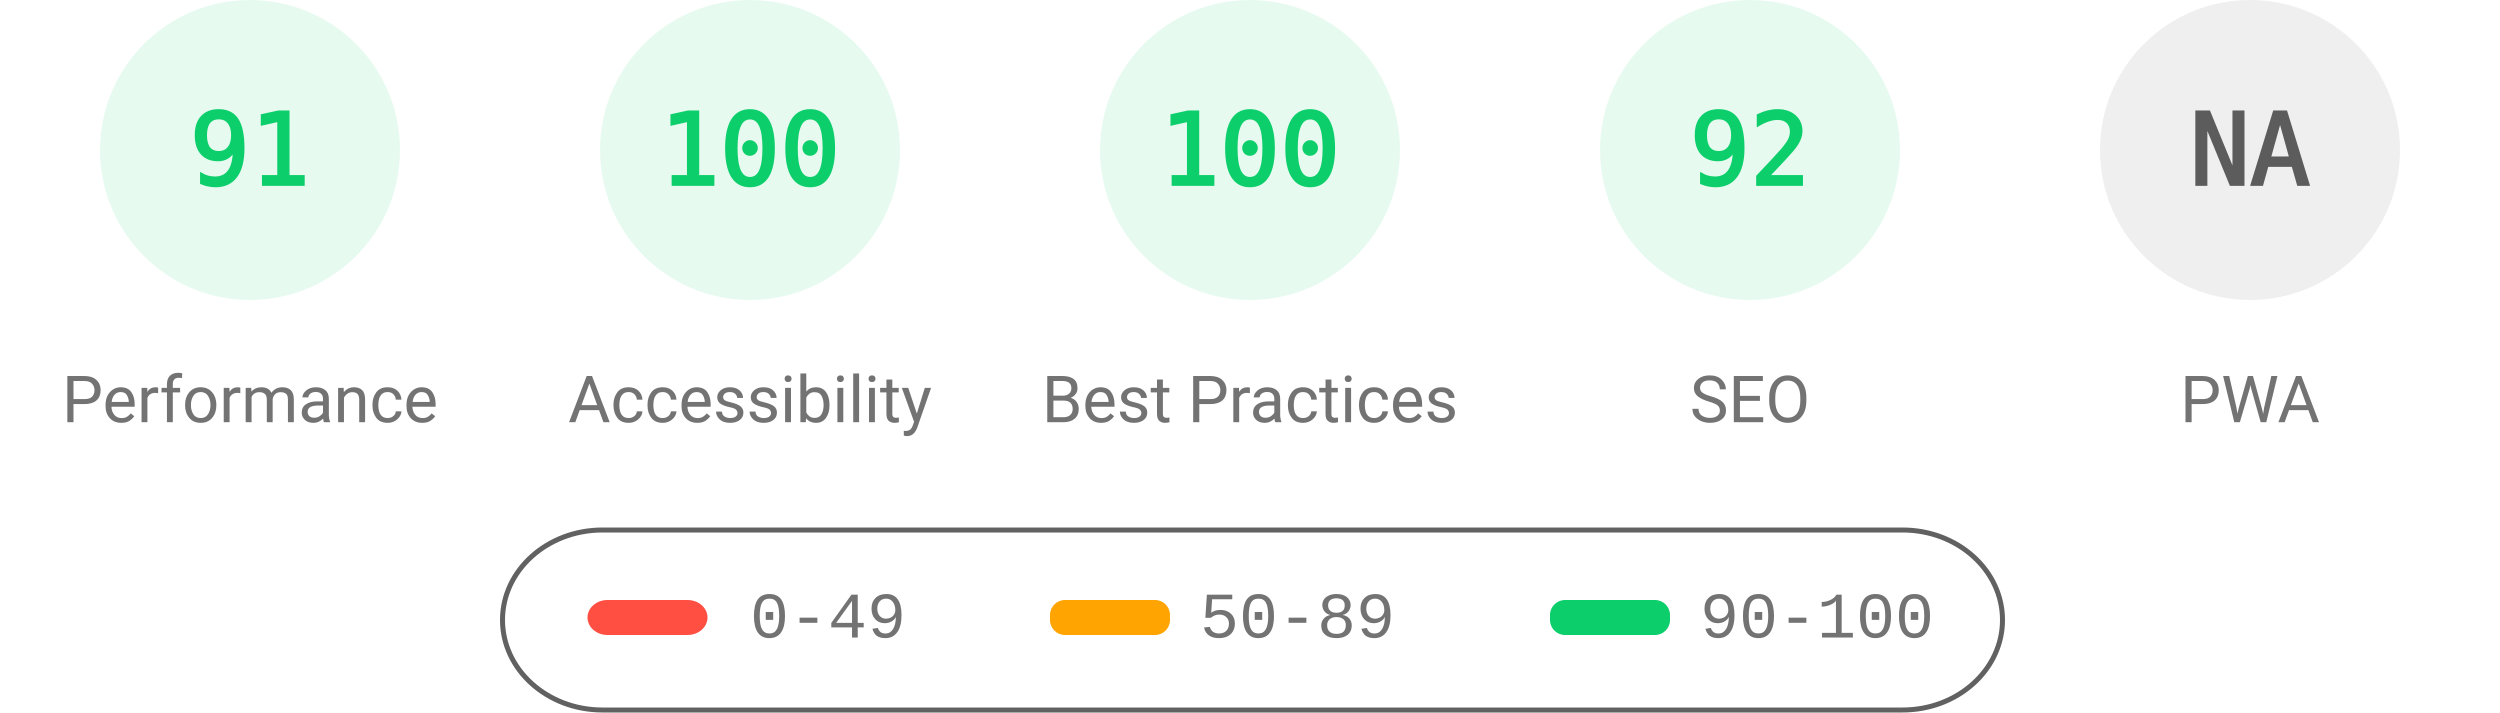
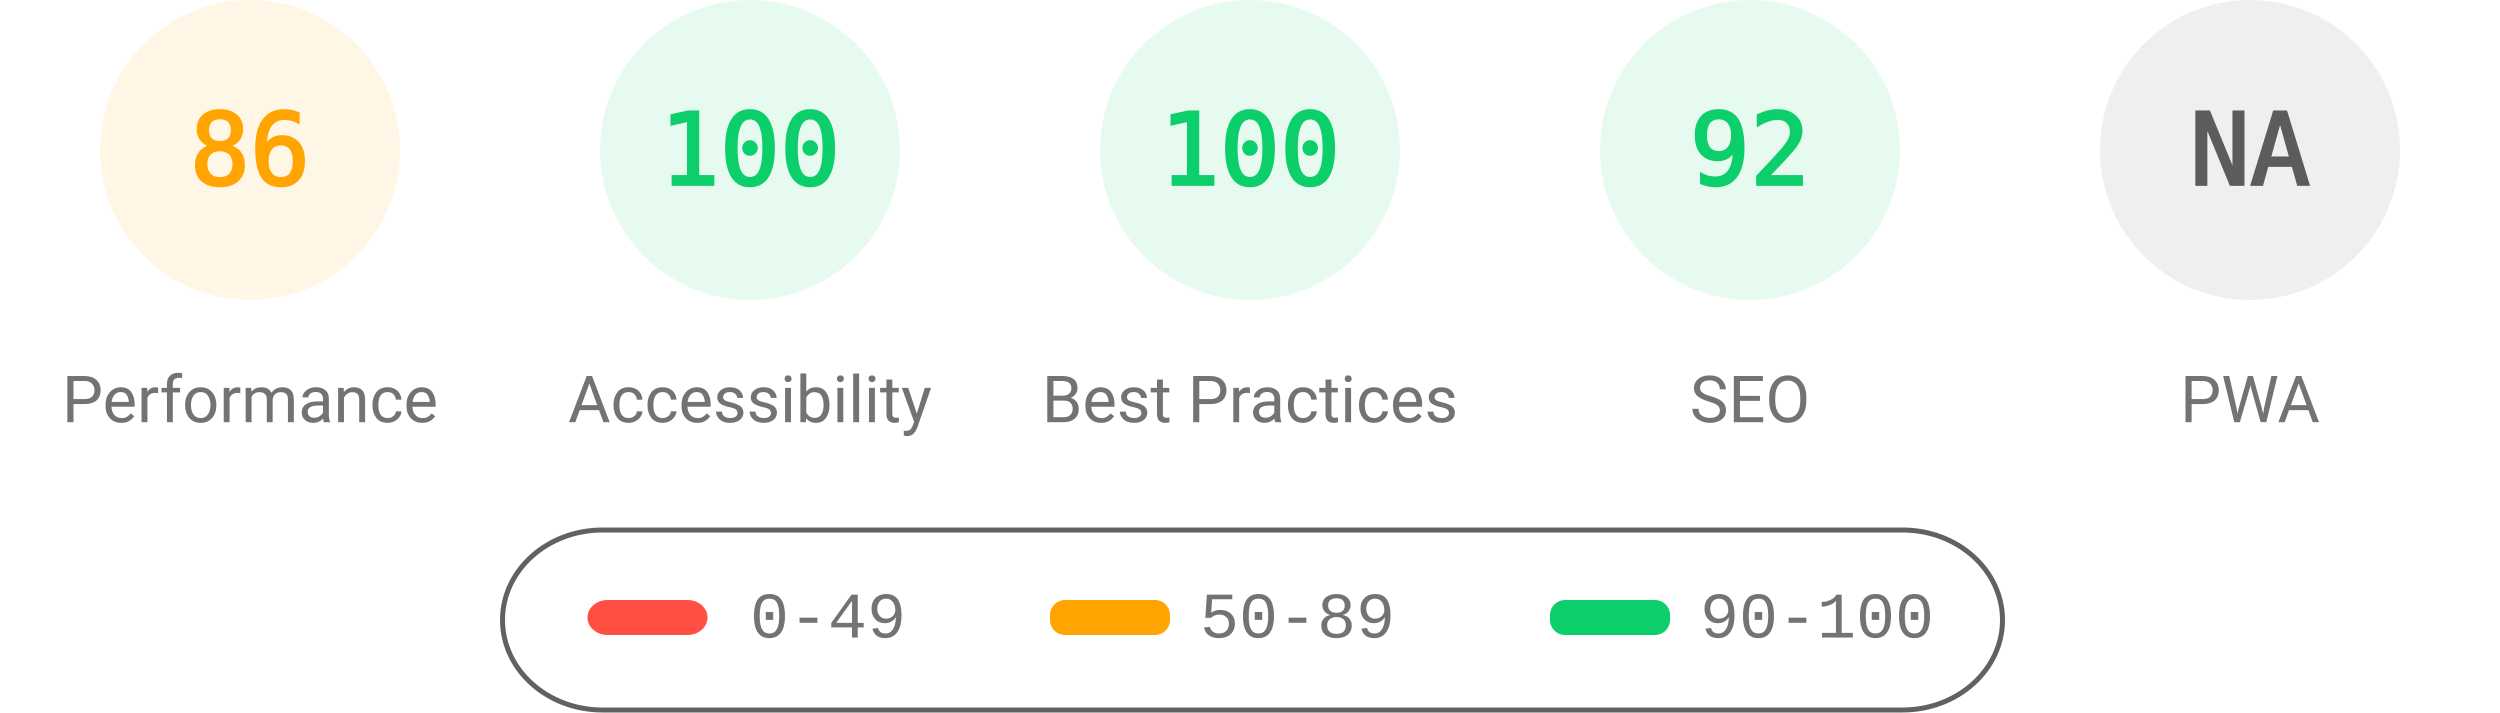
<svg xmlns="http://www.w3.org/2000/svg" fill="none" width="1000" height="285">
  <style>.gauge-base{opacity:.1}.gauge-arc{fill:none;animation-delay:250ms;stroke-linecap:round;transform:rotate(-90deg);transform-origin:100px 60px;animation:load-gauge 1s ease forwards}.guage-text{font-size:40px;font-family:monospace;text-align:center}.guage-red{color:#ff4e42;fill:#ff4e42;stroke:#ff4e42}.guage-orange{color:#ffa400;fill:#ffa400;stroke:#ffa400}.guage-green{color:#0cce6b;fill:#0cce6b;stroke:#0cce6b}.guage-undefined{color:#5c5c5c;fill:#5c5c5c;stroke:#5c5c5c}.guage-title{color:#737373;fill:#737373;stroke:none;font-size:26px;line-height:26px;font-family:Roboto,Halvetica,Arial,sans-serif}@keyframes load-gauge{from{stroke-dasharray:0 352.858}}</style>
-   <svg class="guage-div guage-perf guage-green" viewBox="0 0 200 200" width="200" height="200">
+   <svg class="guage-div guage-perf guage-orange" viewBox="0 0 200 200" width="200" height="200">
    <circle class="gauge-base" r="56" cx="100" cy="60" stroke-width="8" />
-     <circle class="gauge-arc guage-arc-1" r="56" cx="100" cy="60" stroke-width="8" style="stroke-dasharray:320.191,351.858" />
-     <text class="guage-text" x="100" y="60" alignment-baseline="central" dominant-baseline="central" text-anchor="middle">91</text>
+     <circle class="gauge-arc guage-arc-1" r="56" cx="100" cy="60" stroke-width="8" style="stroke-dasharray:302.598,351.858" />
+     <text class="guage-text" x="100" y="60" alignment-baseline="central" dominant-baseline="central" text-anchor="middle">86</text>
    <text class="guage-title" x="100" y="160" alignment-baseline="central" dominant-baseline="central" text-anchor="middle">Performance</text>
  </svg>
  <svg class="guage-div guage-acc guage-green" viewBox="0 0 200 200" width="200" height="200" x="200">
    <circle class="gauge-base" r="56" cx="100" cy="60" stroke-width="8" />
    <circle class="gauge-arc guage-arc-2" r="56" cx="100" cy="60" stroke-width="8" style="stroke-dasharray:351.858,351.858" />
    <text class="guage-text" x="100" y="60" alignment-baseline="central" dominant-baseline="central" text-anchor="middle">100</text>
    <text class="guage-title" x="100" y="160" alignment-baseline="central" dominant-baseline="central" text-anchor="middle">Accessibility</text>
  </svg>
  <svg class="guage-div guage-best guage-green" viewBox="0 0 200 200" width="200" height="200" x="400">
    <circle class="gauge-base" r="56" cx="100" cy="60" stroke-width="8" />
    <circle class="gauge-arc guage-arc-3" r="56" cx="100" cy="60" stroke-width="8" style="stroke-dasharray:351.858,351.858" />
    <text class="guage-text" x="100" y="60" alignment-baseline="central" dominant-baseline="central" text-anchor="middle">100</text>
    <text class="guage-title" x="100" y="160" alignment-baseline="central" dominant-baseline="central" text-anchor="middle">Best Practices</text>
  </svg>
  <svg class="guage-div guage-seo guage-green" viewBox="0 0 200 200" width="200" height="200" x="600">
    <circle class="gauge-base" r="56" cx="100" cy="60" stroke-width="8" />
    <circle class="gauge-arc guage-arc-4" r="56" cx="100" cy="60" stroke-width="8" style="stroke-dasharray:323.709,351.858" />
    <text class="guage-text" x="100" y="60" alignment-baseline="central" dominant-baseline="central" text-anchor="middle">92</text>
    <text class="guage-title" x="100" y="160" alignment-baseline="central" dominant-baseline="central" text-anchor="middle">SEO</text>
  </svg>
  <svg class="guage-div guage-pwa guage-undefined" viewBox="0 0 200 200" width="200" height="200" x="800">
    <circle class="gauge-base" r="56" cx="100" cy="60" stroke-width="8" />
    <circle class="gauge-arc guage-arc-4" r="56" cx="100" cy="60" stroke-width="8" style="stroke-dasharray:351.858,351.858" />
    <text class="guage-text" x="100" y="60" alignment-baseline="central" dominant-baseline="central" text-anchor="middle">NA</text>
    <text class="guage-title" x="100" y="160" alignment-baseline="central" dominant-baseline="central" text-anchor="middle">PWA</text>
  </svg>
  <svg width="604" height="76" x="200" y="210">
    <path fill="none" id="canvas_background" d="M-1-1h604v80H-1z" />
    <rect fill-opacity="0" stroke="#616161" stroke-width="2" rx="40" id="svg_2" height="72" width="600" y="2" x="1" fill="#000" />
    <rect stroke="#000" rx="8" id="svg_3" height="14" width="48" y="30" x="35" stroke-opacity="null" stroke-width="0" fill="#ff4e42" />
    <rect stroke="#000" rx="6" id="svg_4" height="14" width="48" y="30" x="220" stroke-opacity="null" stroke-width="0" fill="#ffa400" />
    <rect stroke="#000" rx="6" id="svg_5" height="14" width="48" y="30" x="420" stroke-opacity="null" stroke-width="0" fill="#0cce6b" />
    <text xml:space="preserve" text-anchor="start" font-family="'Courier New', Courier, monospace" font-size="26" id="svg_6" y="45" x="100" stroke-opacity="null" stroke-width="0" stroke="#000" fill="#737373">0-49</text>
    <text xml:space="preserve" text-anchor="start" font-family="'Courier New', Courier, monospace" font-size="26" id="svg_7" y="45" x="280" stroke-opacity="null" stroke-width="0" stroke="#000" fill="#737373">50-89</text>
    <text xml:space="preserve" text-anchor="start" font-family="'Courier New', Courier, monospace" font-size="26" id="svg_8" y="45" x="480" stroke-opacity="null" stroke-width="0" stroke="#000" fill="#737373">90-100</text>
  </svg>
</svg>
